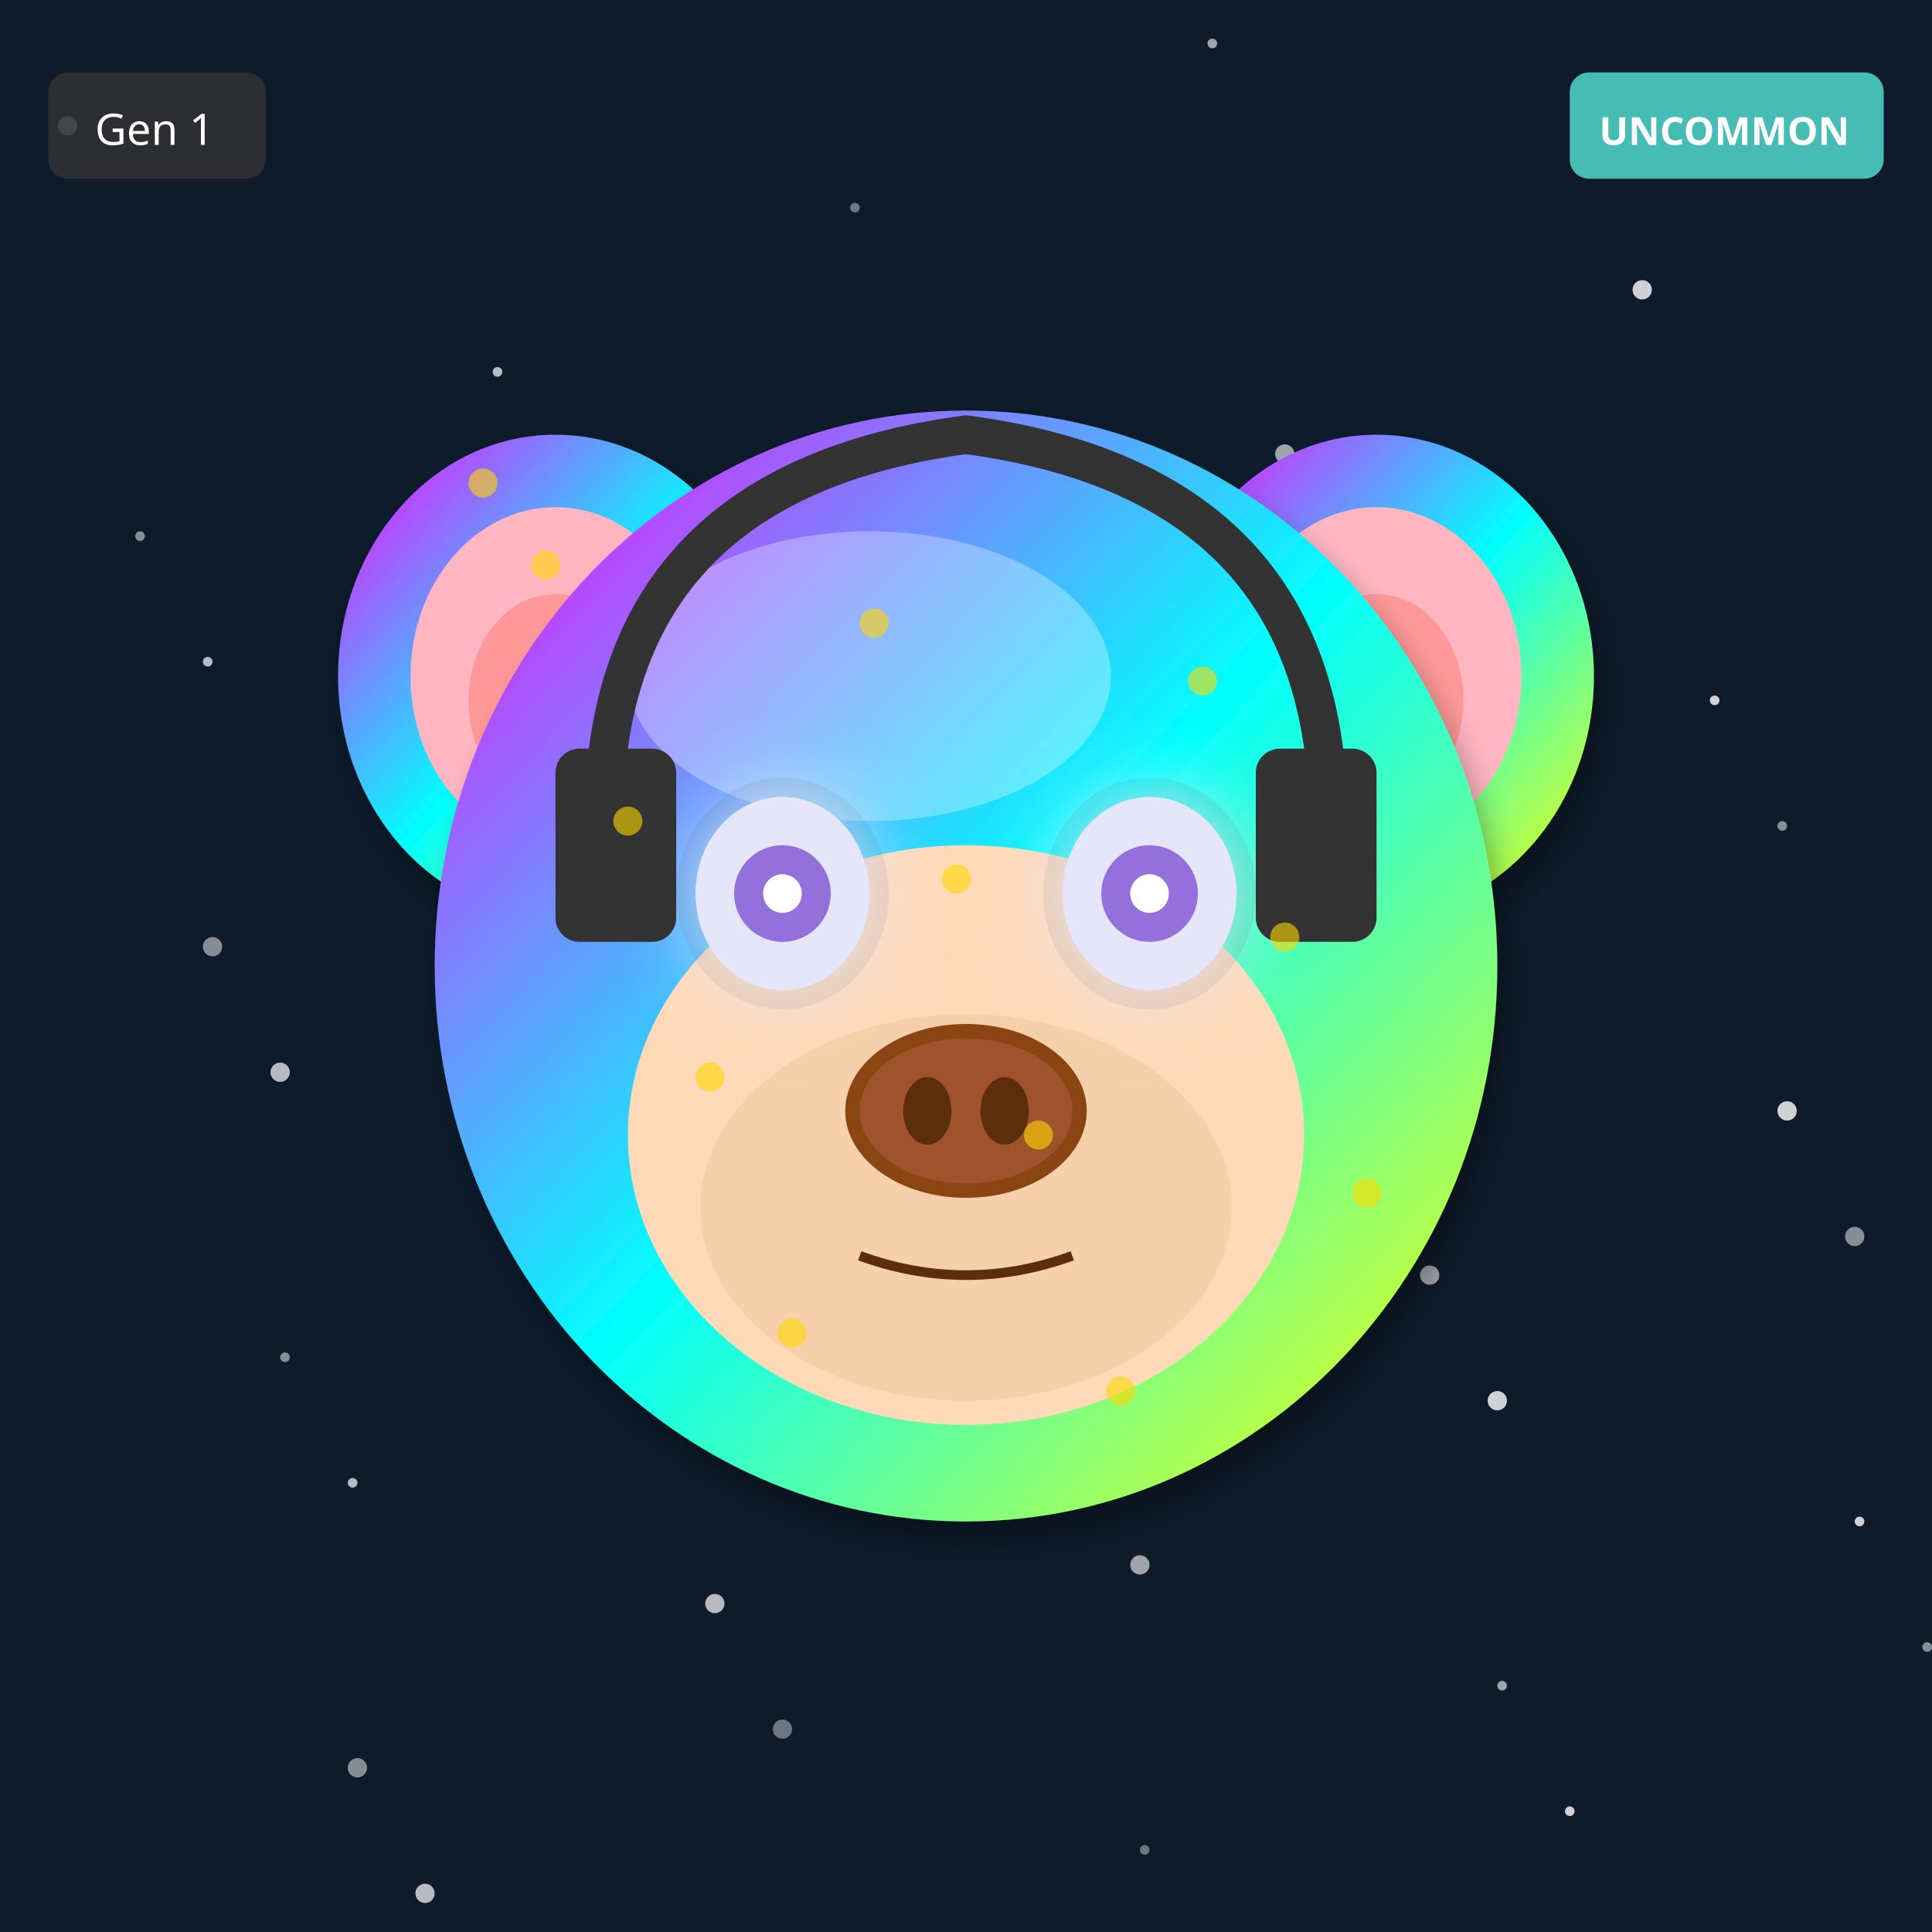
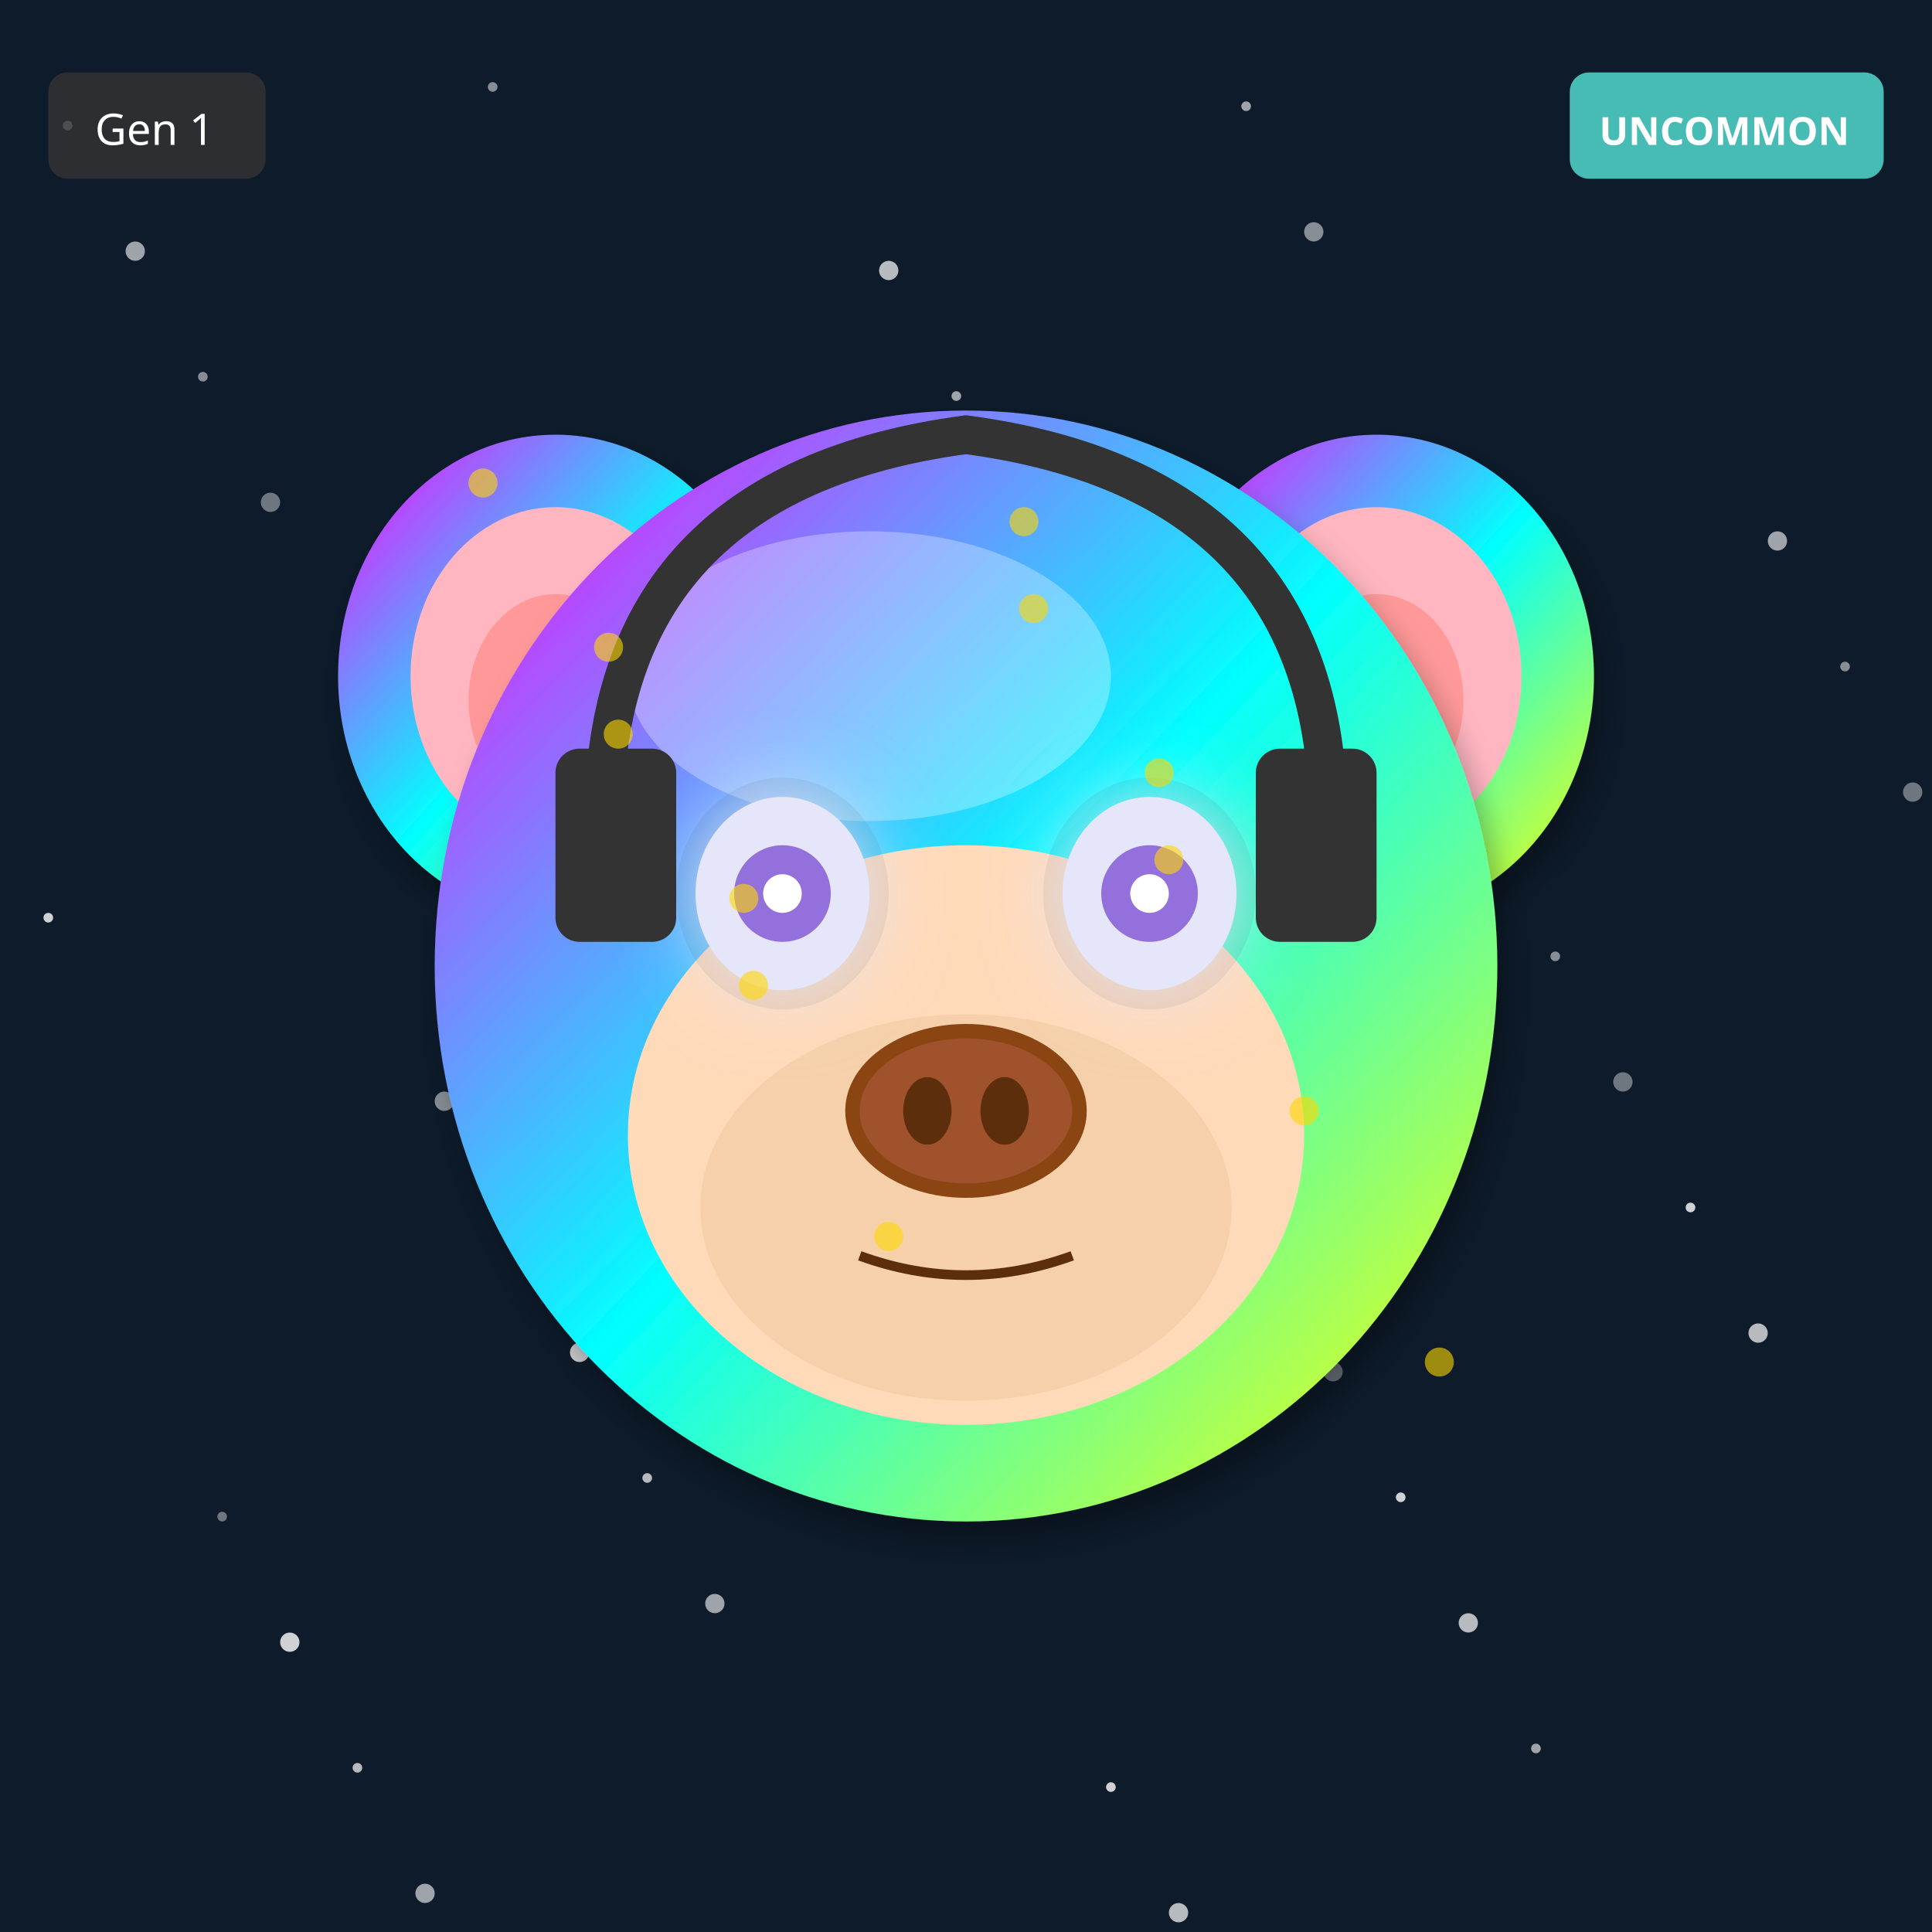
<svg xmlns="http://www.w3.org/2000/svg" width="400" height="400" viewBox="0 0 400 400">
  <defs>
    <filter id="shadow" x="-20%" y="-20%" width="140%" height="140%">
      <feDropShadow dx="2" dy="4" stdDeviation="3" flood-opacity="0.3" />
    </filter>
    <filter id="glow" x="-50%" y="-50%" width="200%" height="200%">
      <feGaussianBlur stdDeviation="8" result="blur" />
      <feMerge>
        <feMergeNode in="blur" />
        <feMergeNode in="SourceGraphic" />
      </feMerge>
    </filter>
    <linearGradient id="rainbow-body" x1="0%" y1="0%" x2="100%" y2="100%">
      <stop offset="0%" stop-color="#FF6B6B" />
      <stop offset="25%" stop-color="#FFE66D" />
      <stop offset="50%" stop-color="#4ECDC4" />
      <stop offset="75%" stop-color="#45B7D1" />
      <stop offset="100%" stop-color="#DDA0DD" />
    </linearGradient>
    <radialGradient id="galaxy-body" cx="30%" cy="30%">
      <stop offset="0%" stop-color="#E6E6FA" />
      <stop offset="50%" stop-color="#9370DB" />
      <stop offset="100%" stop-color="#1A0033" />
    </radialGradient>
    <linearGradient id="holo-body" x1="0%" y1="0%" x2="100%" y2="100%">
      <stop offset="0%" stop-color="#FF00FF" />
      <stop offset="50%" stop-color="#00FFFF" />
      <stop offset="100%" stop-color="#FFFF00" />
    </linearGradient>
    <linearGradient id="sky-gradient" x1="0%" y1="0%" x2="0%" y2="100%">
      <stop offset="0%" stop-color="#87CEEB" />
      <stop offset="100%" stop-color="#E0F4FF" />
    </linearGradient>
    <linearGradient id="grass-gradient" x1="0%" y1="0%" x2="0%" y2="100%">
      <stop offset="0%" stop-color="#90EE90" />
      <stop offset="100%" stop-color="#228B22" />
    </linearGradient>
    <linearGradient id="sunset-gradient" x1="0%" y1="0%" x2="0%" y2="100%">
      <stop offset="0%" stop-color="#FF6B6B" />
      <stop offset="50%" stop-color="#FFE66D" />
      <stop offset="100%" stop-color="#4ECDC4" />
    </linearGradient>
    <linearGradient id="aurora-gradient" x1="0%" y1="0%" x2="100%" y2="100%">
      <stop offset="0%" stop-color="#0D1B2A" />
      <stop offset="30%" stop-color="#00FF7F" />
      <stop offset="70%" stop-color="#FF00FF" />
      <stop offset="100%" stop-color="#0D1B2A" />
    </linearGradient>
    <radialGradient id="multiverse-gradient" cx="50%" cy="50%">
      <stop offset="0%" stop-color="#FFD700" />
      <stop offset="40%" stop-color="#FF00FF" />
      <stop offset="70%" stop-color="#00FFFF" />
      <stop offset="100%" stop-color="#000" />
    </radialGradient>
    <linearGradient id="rift-gradient" x1="0%" y1="0%" x2="100%" y2="100%">
      <stop offset="0%" stop-color="#000" />
      <stop offset="30%" stop-color="#9400D3" />
      <stop offset="50%" stop-color="#00FFFF" />
      <stop offset="70%" stop-color="#9400D3" />
      <stop offset="100%" stop-color="#000" />
    </linearGradient>
    <linearGradient id="heaven-gradient" x1="0%" y1="0%" x2="0%" y2="100%">
      <stop offset="0%" stop-color="#FFF" />
      <stop offset="50%" stop-color="#FFD700" stop-opacity="0.3" />
      <stop offset="100%" stop-color="#F0F8FF" />
    </linearGradient>
    <clipPath id="head-clip">
      <ellipse cx="200" cy="200" rx="110" ry="115" />
    </clipPath>
  </defs>
  <rect width="400" height="400" fill="#0D1B2A" />
-   <circle cx="237" cy="383" r="1" fill="white" opacity="0.4" />
-   <circle cx="74" cy="366" r="2" fill="white" opacity="0.5" />
-   <circle cx="311" cy="349" r="1" fill="white" opacity="0.6" />
-   <circle cx="148" cy="332" r="2" fill="white" opacity="0.7" />
-   <circle cx="385" cy="315" r="1" fill="white" opacity="0.8" />
-   <circle cx="222" cy="298" r="2" fill="white" opacity="0.4" />
-   <circle cx="59" cy="281" r="1" fill="white" opacity="0.5" />
-   <circle cx="296" cy="264" r="2" fill="white" opacity="0.6" />
-   <circle cx="133" cy="247" r="1" fill="white" opacity="0.7" />
-   <circle cx="370" cy="230" r="2" fill="white" opacity="0.8" />
-   <circle cx="207" cy="213" r="1" fill="white" opacity="0.4" />
-   <circle cx="44" cy="196" r="2" fill="white" opacity="0.5" />
-   <circle cx="281" cy="179" r="1" fill="white" opacity="0.6" />
-   <circle cx="118" cy="162" r="2" fill="white" opacity="0.7" />
-   <circle cx="355" cy="145" r="1" fill="white" opacity="0.8" />
-   <circle cx="192" cy="128" r="2" fill="white" opacity="0.4" />
-   <circle cx="29" cy="111" r="1" fill="white" opacity="0.5" />
-   <circle cx="266" cy="94" r="2" fill="white" opacity="0.6" />
-   <circle cx="103" cy="77" r="1" fill="white" opacity="0.7" />
-   <circle cx="340" cy="60" r="2" fill="white" opacity="0.8" />
-   <circle cx="177" cy="43" r="1" fill="white" opacity="0.4" />
-   <circle cx="14" cy="26" r="2" fill="white" opacity="0.5" />
-   <circle cx="251" cy="9" r="1" fill="white" opacity="0.6" />
-   <circle cx="88" cy="392" r="2" fill="white" opacity="0.7" />
-   <circle cx="325" cy="375" r="1" fill="white" opacity="0.8" />
-   <circle cx="162" cy="358" r="2" fill="white" opacity="0.4" />
-   <circle cx="399" cy="341" r="1" fill="white" opacity="0.5" />
-   <circle cx="236" cy="324" r="2" fill="white" opacity="0.6" />
-   <circle cx="73" cy="307" r="1" fill="white" opacity="0.7" />
-   <circle cx="310" cy="290" r="2" fill="white" opacity="0.8" />
-   <circle cx="147" cy="273" r="1" fill="white" opacity="0.4" />
-   <circle cx="384" cy="256" r="2" fill="white" opacity="0.5" />
-   <circle cx="221" cy="239" r="1" fill="white" opacity="0.6" />
-   <circle cx="58" cy="222" r="2" fill="white" opacity="0.7" />
-   <circle cx="295" cy="205" r="1" fill="white" opacity="0.8" />
-   <circle cx="132" cy="188" r="2" fill="white" opacity="0.4" />
-   <circle cx="369" cy="171" r="1" fill="white" opacity="0.5" />
-   <circle cx="206" cy="154" r="2" fill="white" opacity="0.6" />
-   <circle cx="43" cy="137" r="1" fill="white" opacity="0.7" />
-   <circle cx="280" cy="120" r="2" fill="white" opacity="0.8" />
+   <circle cx="46" cy="314" r="1" fill="white" opacity="0.4" />
+   <circle cx="92" cy="228" r="2" fill="white" opacity="0.5" />
+   <circle cx="138" cy="142" r="1" fill="white" opacity="0.6" />
+   <circle cx="184" cy="56" r="2" fill="white" opacity="0.7" />
+   <circle cx="230" cy="370" r="1" fill="white" opacity="0.8" />
+   <circle cx="276" cy="284" r="2" fill="white" opacity="0.4" />
+   <circle cx="322" cy="198" r="1" fill="white" opacity="0.5" />
+   <circle cx="368" cy="112" r="2" fill="white" opacity="0.6" />
+   <circle cx="14" cy="26" r="1" fill="white" opacity="0.7" />
+   <circle cx="60" cy="340" r="2" fill="white" opacity="0.8" />
+   <circle cx="106" cy="254" r="1" fill="white" opacity="0.4" />
+   <circle cx="152" cy="168" r="2" fill="white" opacity="0.5" />
+   <circle cx="198" cy="82" r="1" fill="white" opacity="0.6" />
+   <circle cx="244" cy="396" r="2" fill="white" opacity="0.7" />
+   <circle cx="290" cy="310" r="1" fill="white" opacity="0.8" />
+   <circle cx="336" cy="224" r="2" fill="white" opacity="0.4" />
+   <circle cx="382" cy="138" r="1" fill="white" opacity="0.5" />
+   <circle cx="28" cy="52" r="2" fill="white" opacity="0.6" />
+   <circle cx="74" cy="366" r="1" fill="white" opacity="0.7" />
+   <circle cx="120" cy="280" r="2" fill="white" opacity="0.8" />
+   <circle cx="166" cy="194" r="1" fill="white" opacity="0.4" />
+   <circle cx="212" cy="108" r="2" fill="white" opacity="0.5" />
+   <circle cx="258" cy="22" r="1" fill="white" opacity="0.6" />
+   <circle cx="304" cy="336" r="2" fill="white" opacity="0.7" />
+   <circle cx="350" cy="250" r="1" fill="white" opacity="0.8" />
+   <circle cx="396" cy="164" r="2" fill="white" opacity="0.4" />
+   <circle cx="42" cy="78" r="1" fill="white" opacity="0.5" />
+   <circle cx="88" cy="392" r="2" fill="white" opacity="0.6" />
+   <circle cx="134" cy="306" r="1" fill="white" opacity="0.7" />
+   <circle cx="180" cy="220" r="2" fill="white" opacity="0.8" />
+   <circle cx="226" cy="134" r="1" fill="white" opacity="0.4" />
+   <circle cx="272" cy="48" r="2" fill="white" opacity="0.5" />
+   <circle cx="318" cy="362" r="1" fill="white" opacity="0.6" />
+   <circle cx="364" cy="276" r="2" fill="white" opacity="0.7" />
+   <circle cx="10" cy="190" r="1" fill="white" opacity="0.8" />
+   <circle cx="56" cy="104" r="2" fill="white" opacity="0.4" />
+   <circle cx="102" cy="18" r="1" fill="white" opacity="0.5" />
+   <circle cx="148" cy="332" r="2" fill="white" opacity="0.6" />
+   <circle cx="194" cy="246" r="1" fill="white" opacity="0.7" />
+   <circle cx="240" cy="160" r="2" fill="white" opacity="0.8" />
  <ellipse cx="115" cy="140" rx="45" ry="50" fill="url(#holo-body)" filter="url(#shadow)" />
  <ellipse cx="115" cy="140" rx="30" ry="35" fill="#FFB6C1" />
  <ellipse cx="115" cy="145" rx="18" ry="22" fill="#FF9999" />
  <ellipse cx="285" cy="140" rx="45" ry="50" fill="url(#holo-body)" filter="url(#shadow)" />
  <ellipse cx="285" cy="140" rx="30" ry="35" fill="#FFB6C1" />
  <ellipse cx="285" cy="145" rx="18" ry="22" fill="#FF9999" />
  <ellipse cx="200" cy="200" rx="110" ry="115" fill="url(#holo-body)" filter="url(#shadow)" />
  <ellipse cx="180" cy="140" rx="50" ry="30" fill="#FFFFFF" opacity="0.3" />
  <ellipse cx="200" cy="235" rx="70" ry="60" fill="#FFDAB9" />
  <ellipse cx="200" cy="250" rx="55" ry="40" fill="#DEB887" opacity="0.3" />
  <ellipse cx="162" cy="185" rx="22" ry="24" fill="#000" opacity="0.08" />
  <ellipse cx="238" cy="185" rx="22" ry="24" fill="#000" opacity="0.08" />
  <ellipse cx="162" cy="185" rx="18" ry="20" fill="#E6E6FA" filter="url(#glow)" />
  <circle cx="162" cy="185" r="10" fill="#9370DB" />
  <circle cx="162" cy="185" r="4" fill="#FFF" />
  <ellipse cx="238" cy="185" rx="18" ry="20" fill="#E6E6FA" filter="url(#glow)" />
  <circle cx="238" cy="185" r="10" fill="#9370DB" />
  <circle cx="238" cy="185" r="4" fill="#FFF" />
  <g>
    <ellipse cx="200" cy="230" rx="25" ry="18" fill="#8B4513" />
    <ellipse cx="200" cy="230" rx="22" ry="15" fill="#A0522D" />
    <ellipse cx="192" cy="230" rx="5" ry="7" fill="#5D2E0C" />
    <ellipse cx="208" cy="230" rx="5" ry="7" fill="#5D2E0C" />
  </g>
  <path d="M178 260 Q200 268 222 260" stroke="#5D2E0C" stroke-width="2" fill="none" />
  <path d="M125 170 Q125 100 200 90 Q275 100 275 170" stroke="#333" stroke-width="8" fill="none" />
  <rect x="115" y="155" width="25" height="40" rx="5" fill="#333" />
  <rect x="260" y="155" width="25" height="40" rx="5" fill="#333" />
  <circle cx="100" cy="100" r="3" fill="#FFD700" opacity="0.6" />
-   <circle cx="283" cy="247" r="3" fill="#FFD700" opacity="0.6" />
-   <circle cx="266" cy="194" r="3" fill="#FFD700" opacity="0.6" />
-   <circle cx="249" cy="141" r="3" fill="#FFD700" opacity="0.6" />
-   <circle cx="232" cy="288" r="3" fill="#FFD700" opacity="0.6" />
-   <circle cx="215" cy="235" r="3" fill="#FFD700" opacity="0.6" />
-   <circle cx="198" cy="182" r="3" fill="#FFD700" opacity="0.6" />
-   <circle cx="181" cy="129" r="3" fill="#FFD700" opacity="0.6" />
-   <circle cx="164" cy="276" r="3" fill="#FFD700" opacity="0.6" />
-   <circle cx="147" cy="223" r="3" fill="#FFD700" opacity="0.6" />
-   <circle cx="130" cy="170" r="3" fill="#FFD700" opacity="0.6" />
-   <circle cx="113" cy="117" r="3" fill="#FFD700" opacity="0.6" />
+   <circle cx="214" cy="126" r="3" fill="#FFD700" opacity="0.6" />
+   <circle cx="128" cy="152" r="3" fill="#FFD700" opacity="0.6" />
+   <circle cx="242" cy="178" r="3" fill="#FFD700" opacity="0.6" />
+   <circle cx="156" cy="204" r="3" fill="#FFD700" opacity="0.6" />
+   <circle cx="270" cy="230" r="3" fill="#FFD700" opacity="0.6" />
+   <circle cx="184" cy="256" r="3" fill="#FFD700" opacity="0.6" />
+   <circle cx="298" cy="282" r="3" fill="#FFD700" opacity="0.6" />
+   <circle cx="212" cy="108" r="3" fill="#FFD700" opacity="0.6" />
+   <circle cx="126" cy="134" r="3" fill="#FFD700" opacity="0.6" />
+   <circle cx="240" cy="160" r="3" fill="#FFD700" opacity="0.6" />
+   <circle cx="154" cy="186" r="3" fill="#FFD700" opacity="0.6" />
  <g transform="translate(325, 15)">
    <rect width="65" height="22" rx="4" fill="#4ECDC4" opacity="0.9" />
    <text x="32" y="15" font-size="8" fill="#FFF" text-anchor="middle" font-family="sans-serif" font-weight="bold">UNCOMMON</text>
  </g>
  <g transform="translate(10, 15)">
    <rect width="45" height="22" rx="4" fill="#333" opacity="0.8" />
    <text x="22" y="15" font-size="9" fill="#FFF" text-anchor="middle" font-family="sans-serif">Gen 1</text>
  </g>
</svg>
